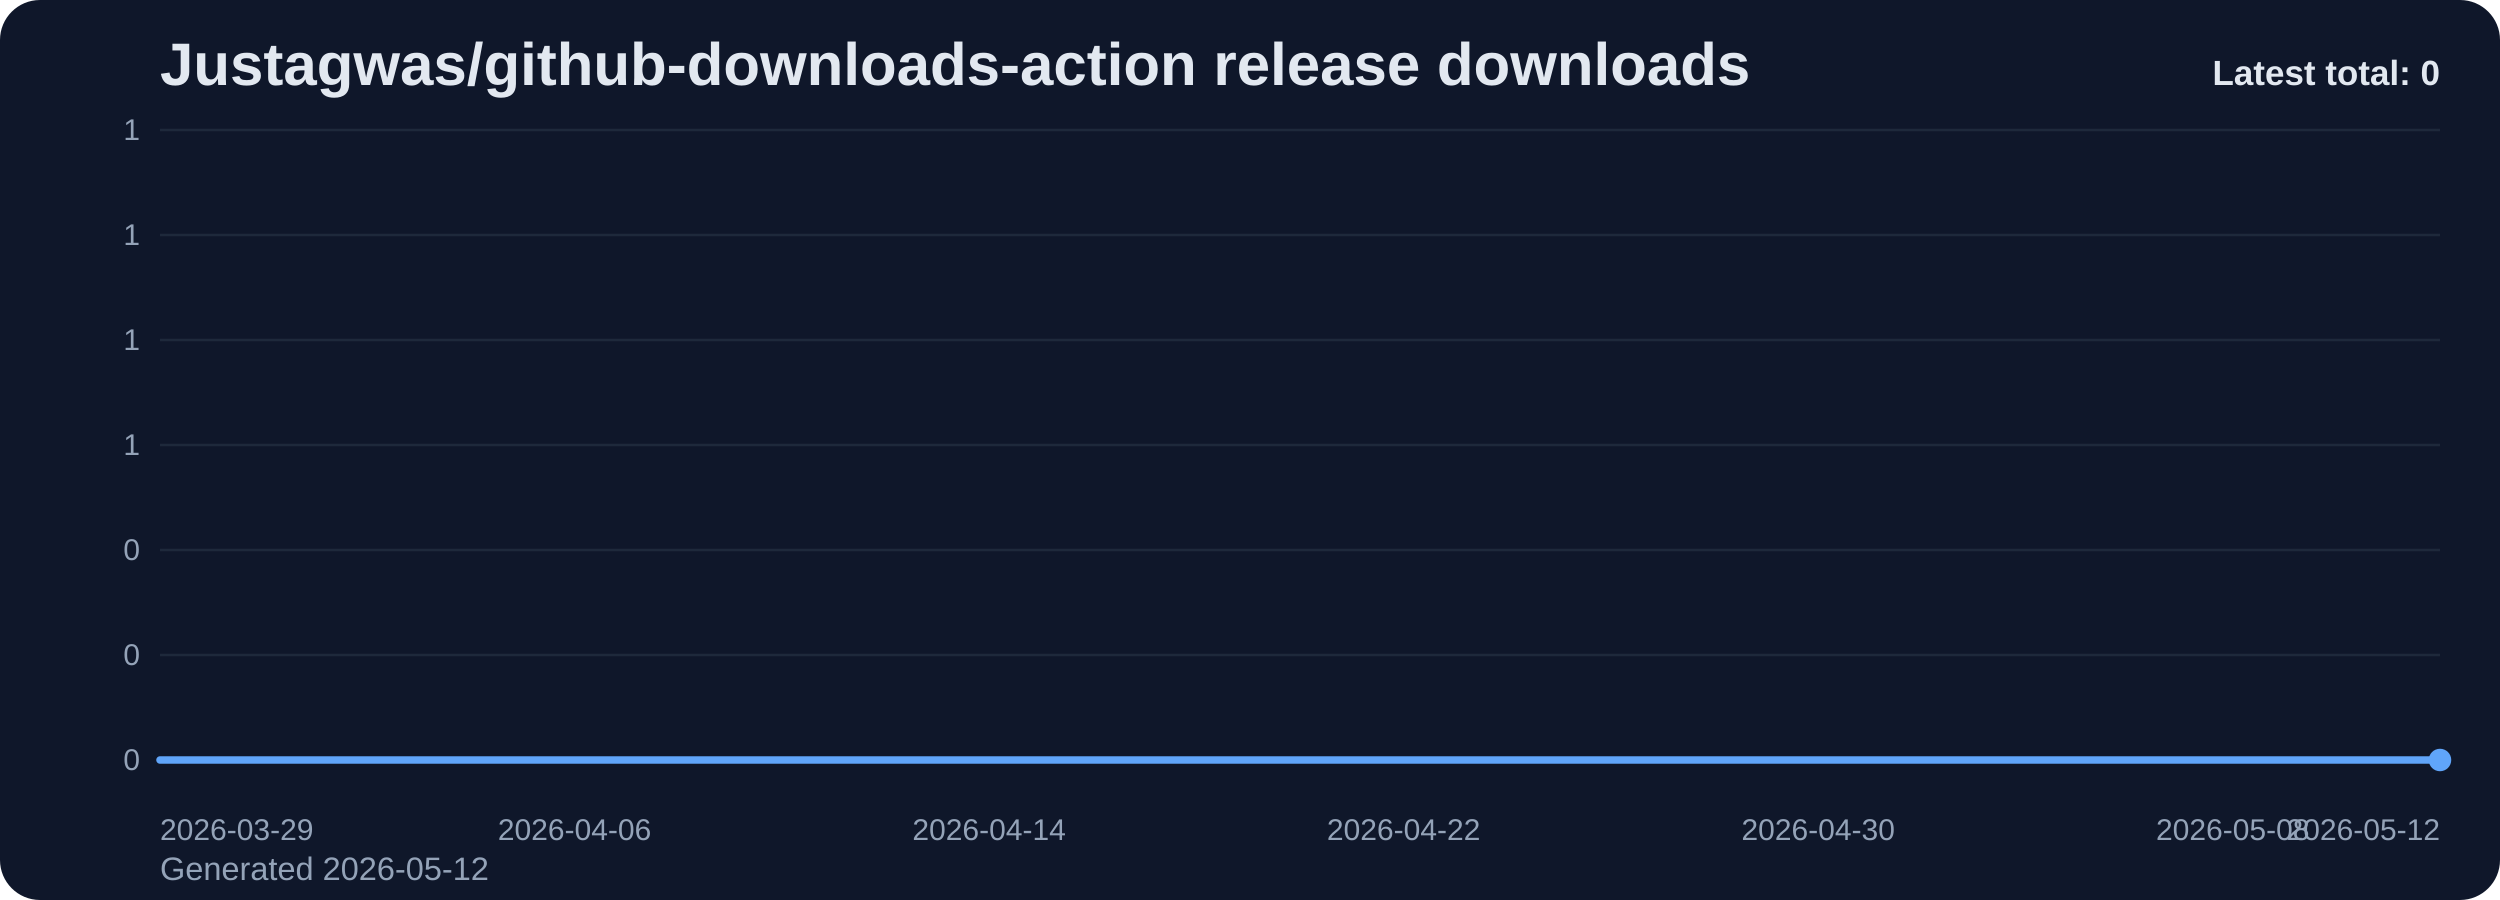
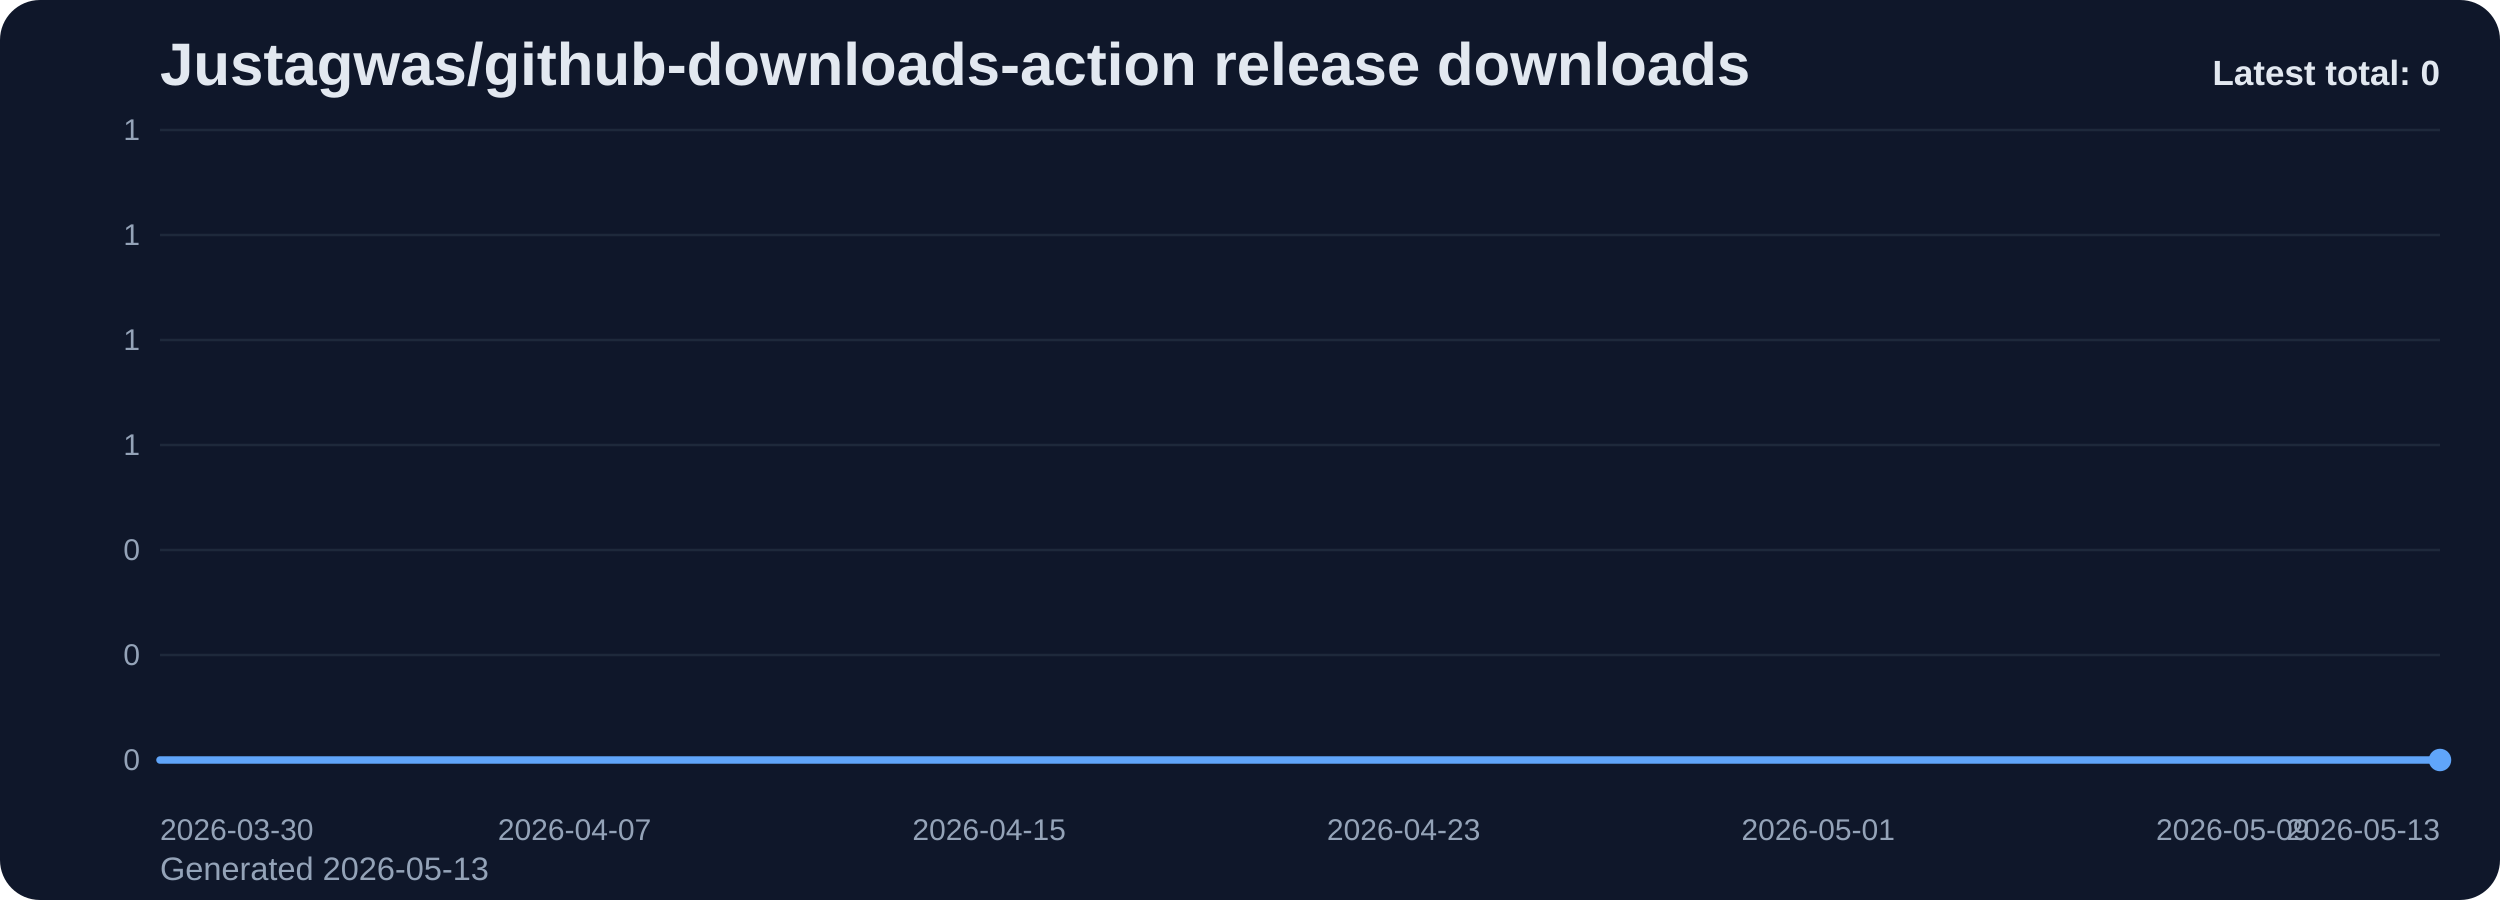
<svg xmlns="http://www.w3.org/2000/svg" viewBox="0 0 1000 360" role="img" aria-label="Justagwas/github-downloads-action release downloads chart">
  <defs>
    <linearGradient id="fill-total-trend-slate" x1="0" y1="0" x2="0" y2="1">
      <stop offset="0%" stop-color="#60a5fa" stop-opacity="0.32" />
      <stop offset="100%" stop-color="#60a5fa" stop-opacity="0.05" />
    </linearGradient>
    <style>
      .bg { fill: #0f172a; }
      .title { font: 700 24px Arial, sans-serif; fill: #e2e8f0; }
      .sub { font: 400 13px Arial, sans-serif; fill: #94a3b8; }
      .grid { stroke: #1e293b; stroke-width: 1; }
      .axis { font: 400 12px Arial, sans-serif; fill: #94a3b8; }
      .line { fill: none; stroke: #60a5fa; stroke-width: 3; stroke-linecap: round; stroke-linejoin: round; }
      .dot { fill: #60a5fa; }
      .value { font: 600 11px Arial, sans-serif; fill: #cbd5e1; }
      .latest { font: 700 14px Arial, sans-serif; fill: #e2e8f0; }
    </style>
  </defs>
  <rect class="bg" x="0" y="0" width="1000" height="360" rx="16" />
  <text class="title" x="64" y="34">Justagwas/github-downloads-action release downloads</text>
-   <text class="sub" x="64" y="352">Generated 2026-05-12</text>
+   <text class="sub" x="64" y="352">Generated 2026-05-13</text>
  <line x1="64" y1="52.00" x2="976" y2="52.00" class="grid" />
  <text x="56" y="56.00" text-anchor="end" class="axis">1</text>
  <line x1="64" y1="94.00" x2="976" y2="94.00" class="grid" />
  <text x="56" y="98.00" text-anchor="end" class="axis">1</text>
  <line x1="64" y1="136.00" x2="976" y2="136.00" class="grid" />
  <text x="56" y="140.00" text-anchor="end" class="axis">1</text>
  <line x1="64" y1="178.00" x2="976" y2="178.00" class="grid" />
  <text x="56" y="182.00" text-anchor="end" class="axis">1</text>
  <line x1="64" y1="220.00" x2="976" y2="220.00" class="grid" />
  <text x="56" y="224.00" text-anchor="end" class="axis">0</text>
  <line x1="64" y1="262.00" x2="976" y2="262.00" class="grid" />
  <text x="56" y="266.00" text-anchor="end" class="axis">0</text>
  <line x1="64" y1="304.00" x2="976" y2="304.00" class="grid" />
  <text x="56" y="308.00" text-anchor="end" class="axis">0</text>
  <path d="M 64.00 304 L 64.00 304.00 L 84.73 304.00 L 105.45 304.00 L 126.18 304.00 L 146.91 304.00 L 167.64 304.00 L 188.36 304.00 L 209.09 304.00 L 229.82 304.00 L 250.55 304.00 L 271.27 304.00 L 292.00 304.00 L 312.73 304.00 L 333.45 304.00 L 354.18 304.00 L 374.91 304.00 L 395.64 304.00 L 416.36 304.00 L 437.09 304.00 L 457.82 304.00 L 478.55 304.00 L 499.27 304.00 L 520.00 304.00 L 540.73 304.00 L 561.45 304.00 L 582.18 304.00 L 602.91 304.00 L 623.64 304.00 L 644.36 304.00 L 665.09 304.00 L 685.82 304.00 L 706.55 304.00 L 727.27 304.00 L 748.00 304.00 L 768.73 304.00 L 789.45 304.00 L 810.18 304.00 L 830.91 304.00 L 851.64 304.00 L 872.36 304.00 L 893.09 304.00 L 913.82 304.00 L 934.55 304.00 L 955.27 304.00 L 976.00 304.00 L 976.00 304 Z" fill="url(#fill-total-trend-slate)" />
  <polyline class="line" points="64.00,304.00 84.73,304.00 105.45,304.00 126.18,304.00 146.91,304.00 167.64,304.00 188.36,304.00 209.09,304.00 229.82,304.00 250.55,304.00 271.27,304.00 292.00,304.00 312.73,304.00 333.45,304.00 354.18,304.00 374.91,304.00 395.64,304.00 416.36,304.00 437.09,304.00 457.82,304.00 478.55,304.00 499.27,304.00 520.00,304.00 540.73,304.00 561.45,304.00 582.18,304.00 602.91,304.00 623.64,304.00 644.36,304.00 665.09,304.00 685.82,304.00 706.55,304.00 727.27,304.00 748.00,304.00 768.73,304.00 789.45,304.00 810.18,304.00 830.91,304.00 851.64,304.00 872.36,304.00 893.09,304.00 913.82,304.00 934.55,304.00 955.27,304.00 976.00,304.00" />
  <circle class="dot" cx="976.00" cy="304.00" r="4.5" />
-   <text class="axis" x="64.00" y="336" text-anchor="start">2026-03-29</text>
-   <text class="axis" x="229.82" y="336" text-anchor="middle">2026-04-06</text>
-   <text class="axis" x="395.64" y="336" text-anchor="middle">2026-04-14</text>
-   <text class="axis" x="561.45" y="336" text-anchor="middle">2026-04-22</text>
-   <text class="axis" x="727.27" y="336" text-anchor="middle">2026-04-30</text>
-   <text class="axis" x="893.09" y="336" text-anchor="middle">2026-05-08</text>
-   <text class="axis" x="976.00" y="336" text-anchor="end">2026-05-12</text>
+   <text class="axis" x="64.00" y="336" text-anchor="start">2026-03-30</text>
+   <text class="axis" x="229.82" y="336" text-anchor="middle">2026-04-07</text>
+   <text class="axis" x="395.64" y="336" text-anchor="middle">2026-04-15</text>
+   <text class="axis" x="561.45" y="336" text-anchor="middle">2026-04-23</text>
+   <text class="axis" x="727.27" y="336" text-anchor="middle">2026-05-01</text>
+   <text class="axis" x="893.09" y="336" text-anchor="middle">2026-05-09</text>
+   <text class="axis" x="976.00" y="336" text-anchor="end">2026-05-13</text>
  <text class="latest" x="976" y="34" text-anchor="end">Latest total: 0</text>
</svg>
